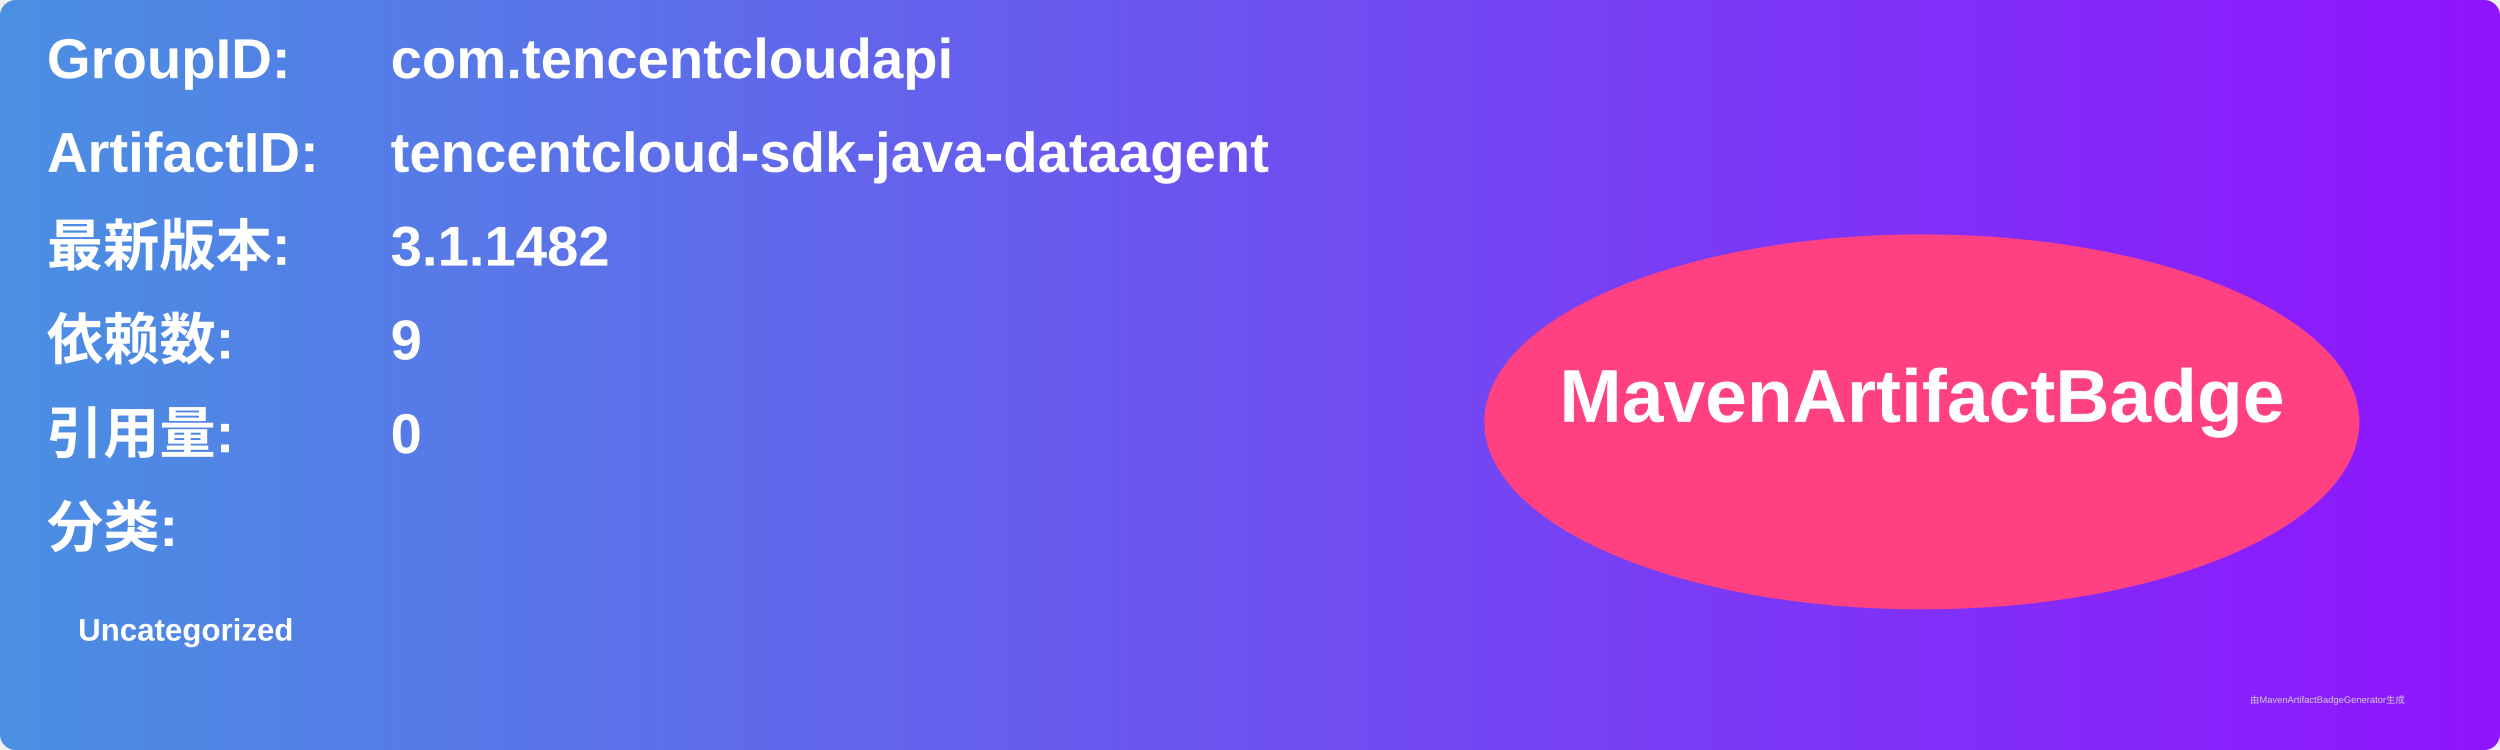
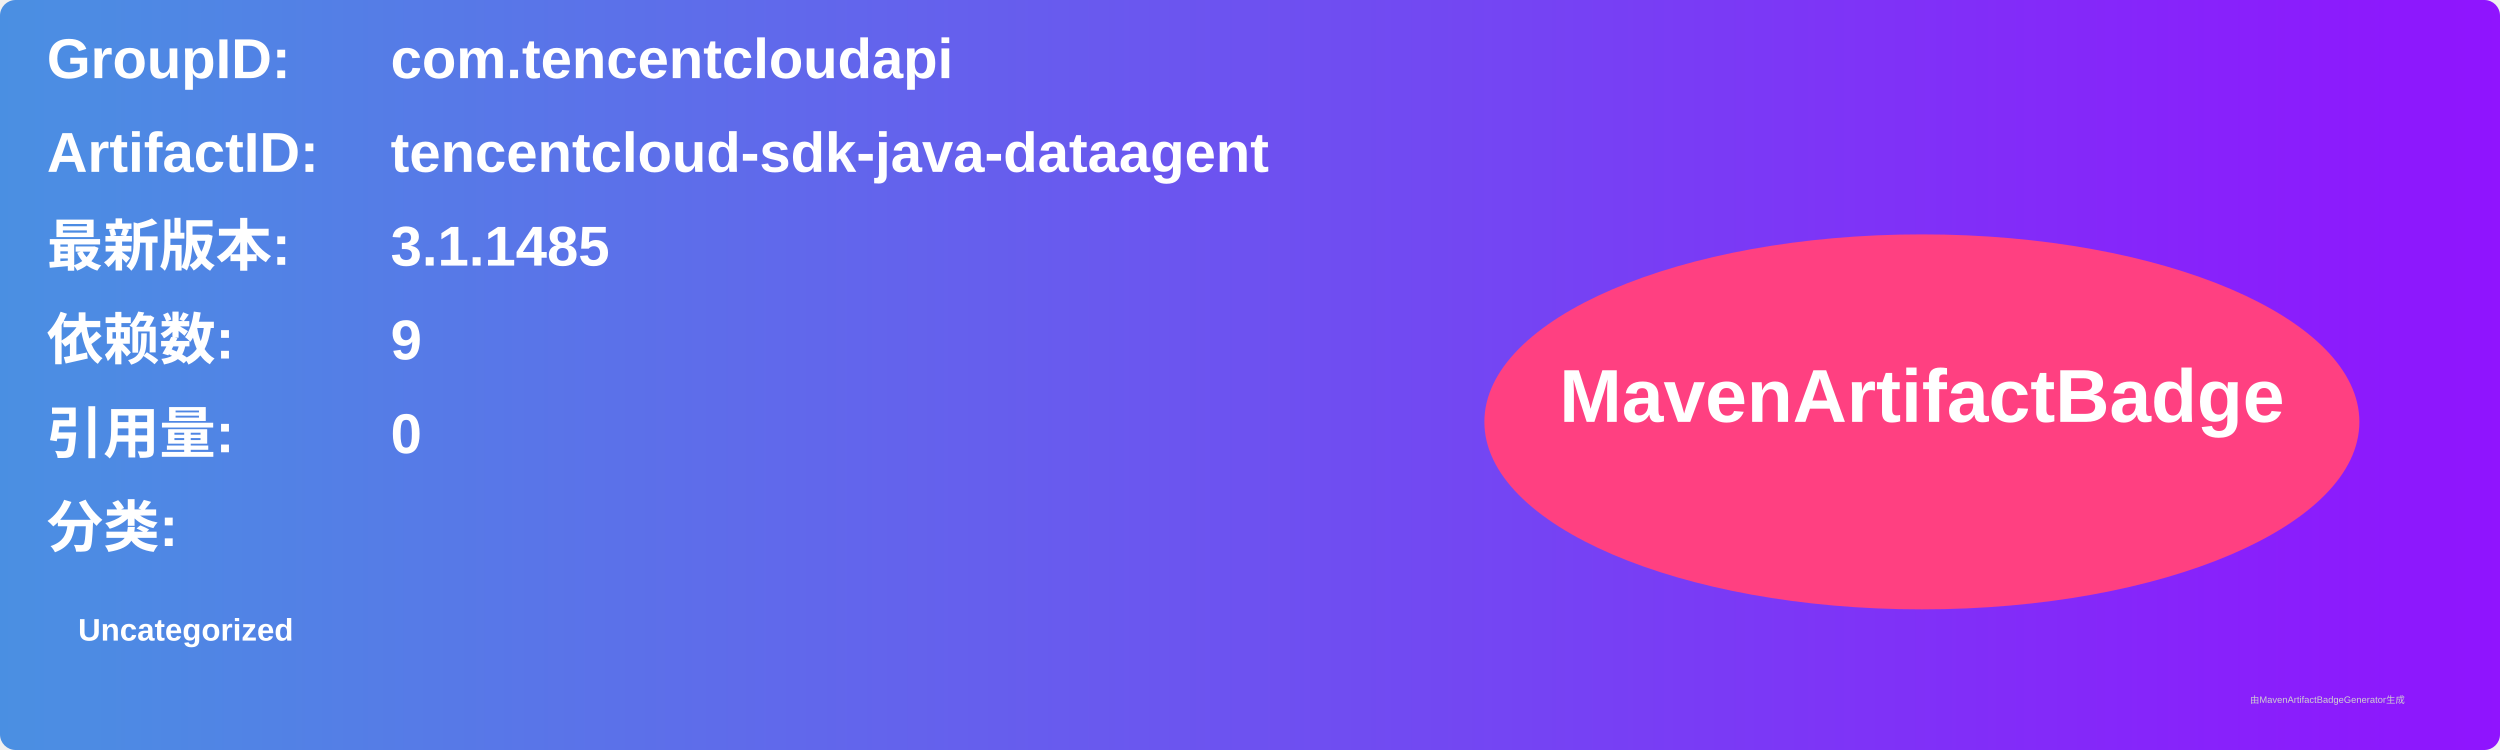
<svg xmlns="http://www.w3.org/2000/svg" width="800" height="240" viewBox="0 0 800 240">
  <linearGradient id="grad" x1="0%" y1="0%" x2="100%" y2="0%">
    <stop offset="0%" stop-color="#4a90e2" />
    <stop offset="100%" stop-color="#9013fe" />
  </linearGradient>
  <rect width="100%" height="100%" rx="5" ry="5" fill="url(#grad)" />
  <g transform="translate(15, 15)">
    <text x="0" y="10" font-family="Arial" font-size="18" fill="white" font-weight="bold" width="260">GroupID:</text>
    <text x="110" y="10" font-family="Arial" font-size="18" fill="white" font-weight="bold" width="460">com.tencentcloudapi</text>
    <text x="0" y="40" font-family="Arial" font-size="18" fill="white" font-weight="bold" width="260">ArtifactID:</text>
    <text x="110" y="40" font-family="Arial" font-size="18" fill="white" font-weight="bold" width="460">tencentcloud-sdk-java-dataagent</text>
    <text x="0" y="70" font-family="Arial" font-size="18" fill="white" font-weight="bold">最新版本:</text>
    <text x="110" y="70" font-family="Arial" font-size="18" fill="white" font-weight="bold">
-       <tspan font-weight="bold">3.1.1482</tspan>
+       <tspan font-weight="bold">3.1.1485</tspan>
    </text>
    <text x="0" y="100" font-family="Arial" font-size="18" fill="white" font-weight="bold">依赖数: </text>
    <text x="110" y="100" font-family="Arial" font-size="18" fill="white">
      <tspan font-weight="bold">9</tspan>
    </text>
    <text x="0" y="130" font-family="Arial" font-size="18" fill="white" font-weight="bold">引用量: </text>
    <text x="110" y="130" font-family="Arial" font-size="18" fill="white">
      <tspan font-weight="bold">0</tspan>
    </text>
    <text x="0" y="160" font-family="Arial" font-size="18" fill="white" font-weight="bold">分类:</text>
    <text x="10" y="190" font-family="Arial" font-size="10" fill="white">
      <tspan font-weight="bold">Uncategorized</tspan>
    </text>
    <ellipse cx="600" cy="120" rx="140" ry="60" fill="#ff4081" />
    <text x="600" y="120" text-anchor="middle" font-family="Arial" font-size="24" fill="white" font-weight="bold">MavenArtifactBadge</text>
  </g>
  <text x="720" y="225" font-family="Arial" font-size="3" fill="#d0d0d0">由MavenArtifactBadgeGenerator生成</text>
</svg>
